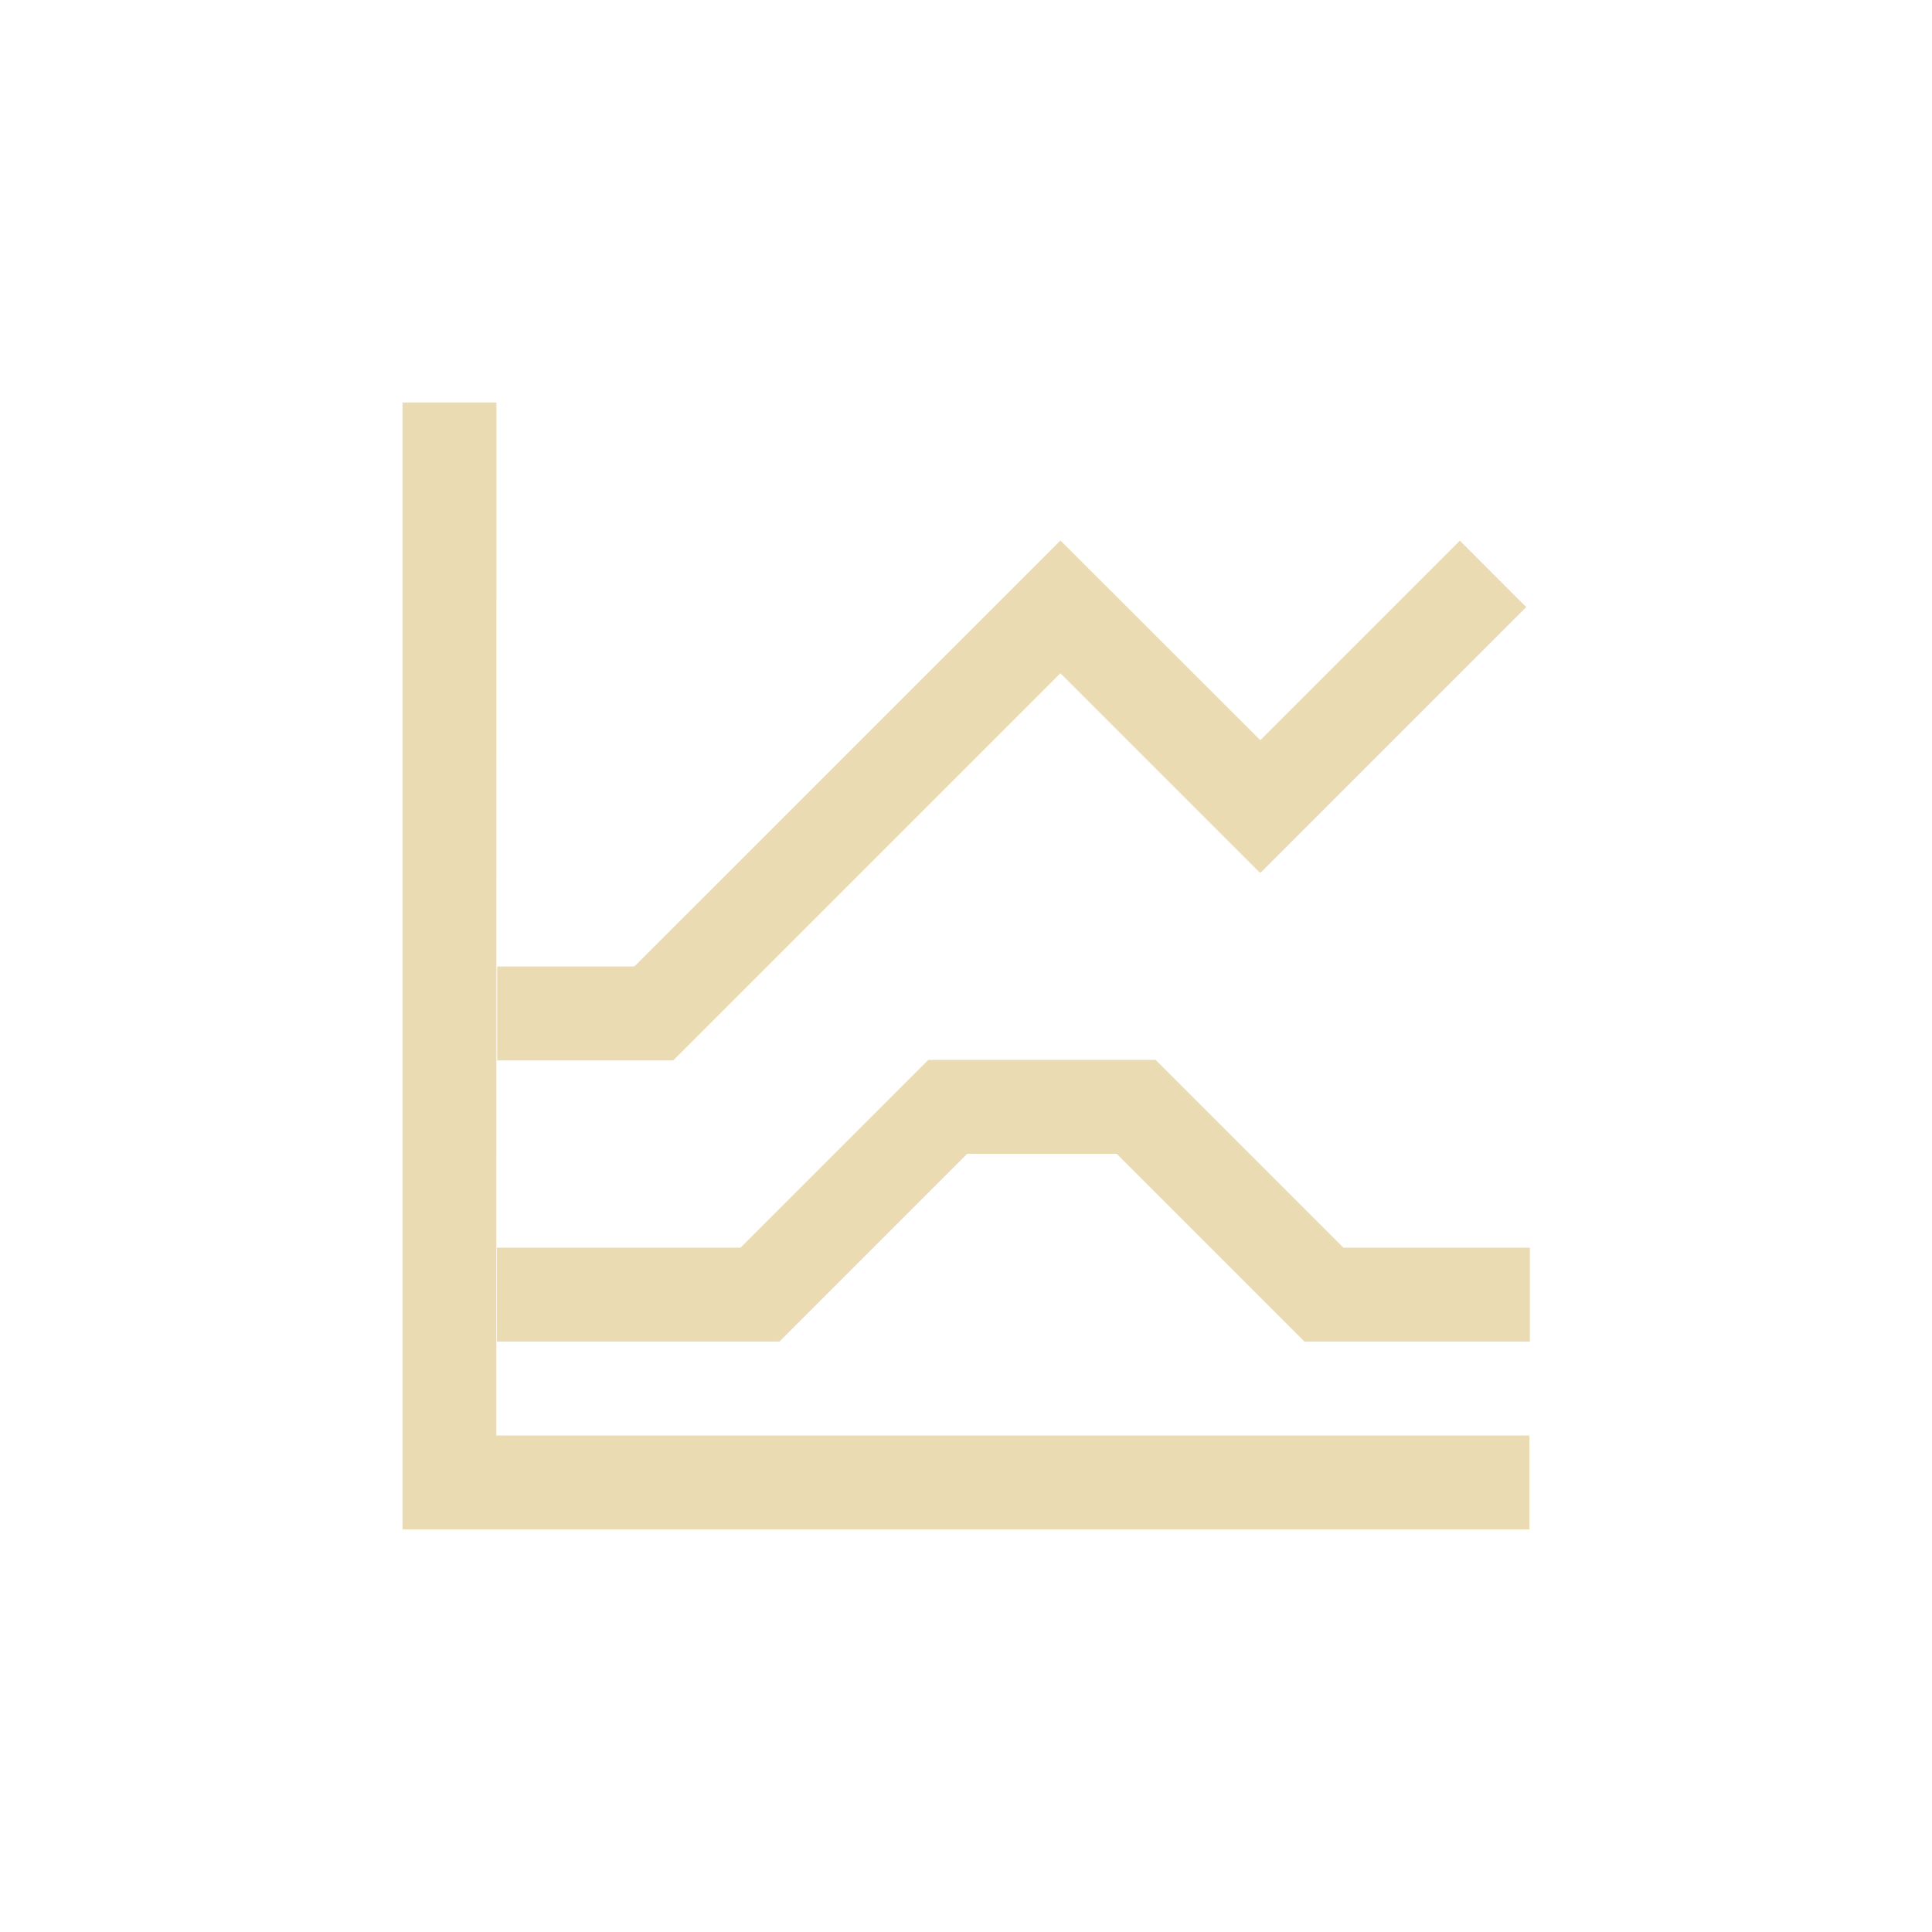
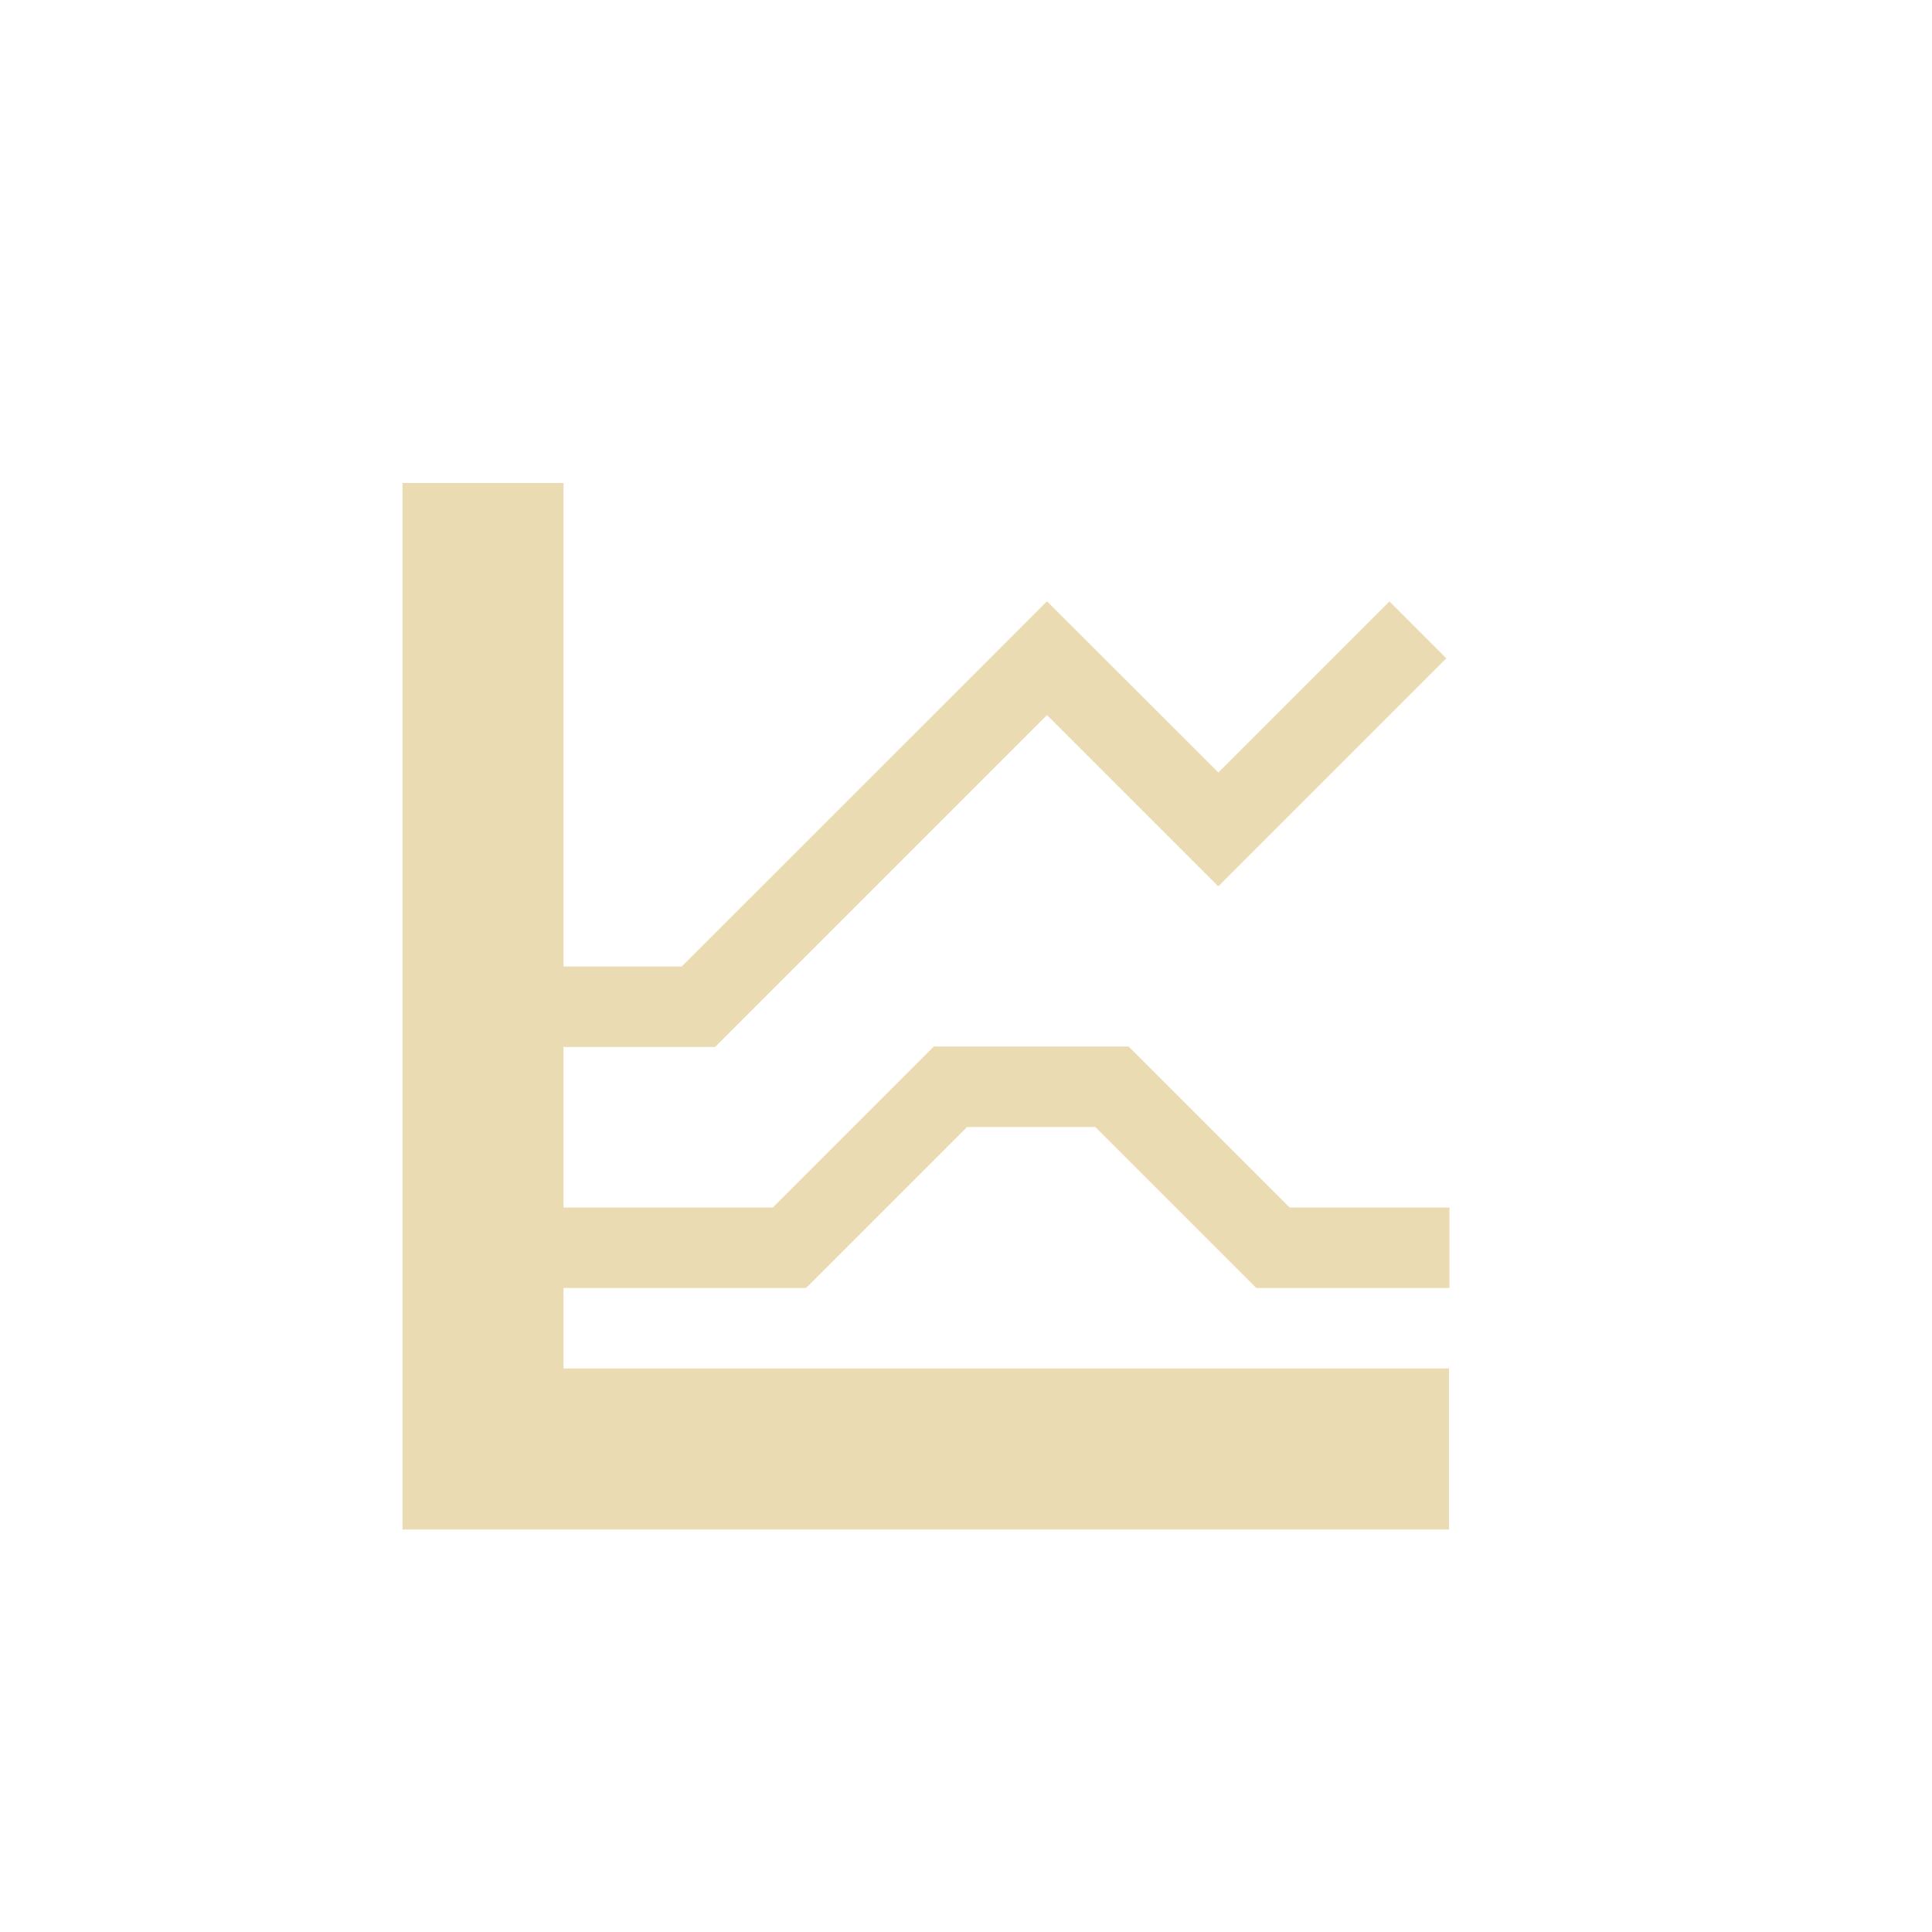
- <svg xmlns="http://www.w3.org/2000/svg" width="24" height="24" version="1.1" viewBox="0 0 24 24">
+ <svg xmlns="http://www.w3.org/2000/svg" width="24" height="24" version="1.1">
  <defs>
-     <style type="text/css">
-             .ColorScheme-Text {
-                 color: #ebdbb2;
-             }
- 
-             .ColorScheme-Highlight {
-                 color: #458588;
-             }
-         </style>
+     <style type="text/css">.ColorScheme-Text { color:#ebdbb2; } .ColorScheme-Highlight { color:#458588; }</style>
  </defs>
-   <path class="ColorScheme-Text" d="m7.88 12.006h-1.704v1.167h2.187l4.81-4.81 2.477 2.477 0.007-0.005 0.004 0.005 3.299-3.299c0.003 0.006-0.825-0.825-0.825-0.825l-2.479 2.479-2.481-2.479-0.002 0.002-0.002-0.002m-7.004-1.716h-1.167v13.999h13.999v-1.167h-12.833m5.366-4.666-2.333 2.333h-3.026v1.167h3.5v-9e-3l0.009 9e-3 2.333-2.333h1.857l2.333 2.333h2.8v-1.167h-2.317l-2.333-2.333h-1.65z" fill="currentColor" stroke-width="1.167" />
+   <path class="ColorScheme-Text" d="m5 6v13h13v-2h-11v-1h3.006v-0.008l0.008 0.008 2-2h1.592l2 2h2.4v-1h-1.986l-2-2h-2.42l-2 2h-2.6v-2h0.008v0.006h1.875l4.123-4.123 2.123 2.123 0.006-0.004 0.004 0.004 2.828-2.828c3e-3 5e-3 -0.707-0.707-0.707-0.707l-2.125 2.125-2.127-2.125-0.002 0.002-2e-3 -0.002c0.004 0-4.535 4.535-4.535 4.535h-1.469v-6.006z" fill="currentColor" />
</svg>
